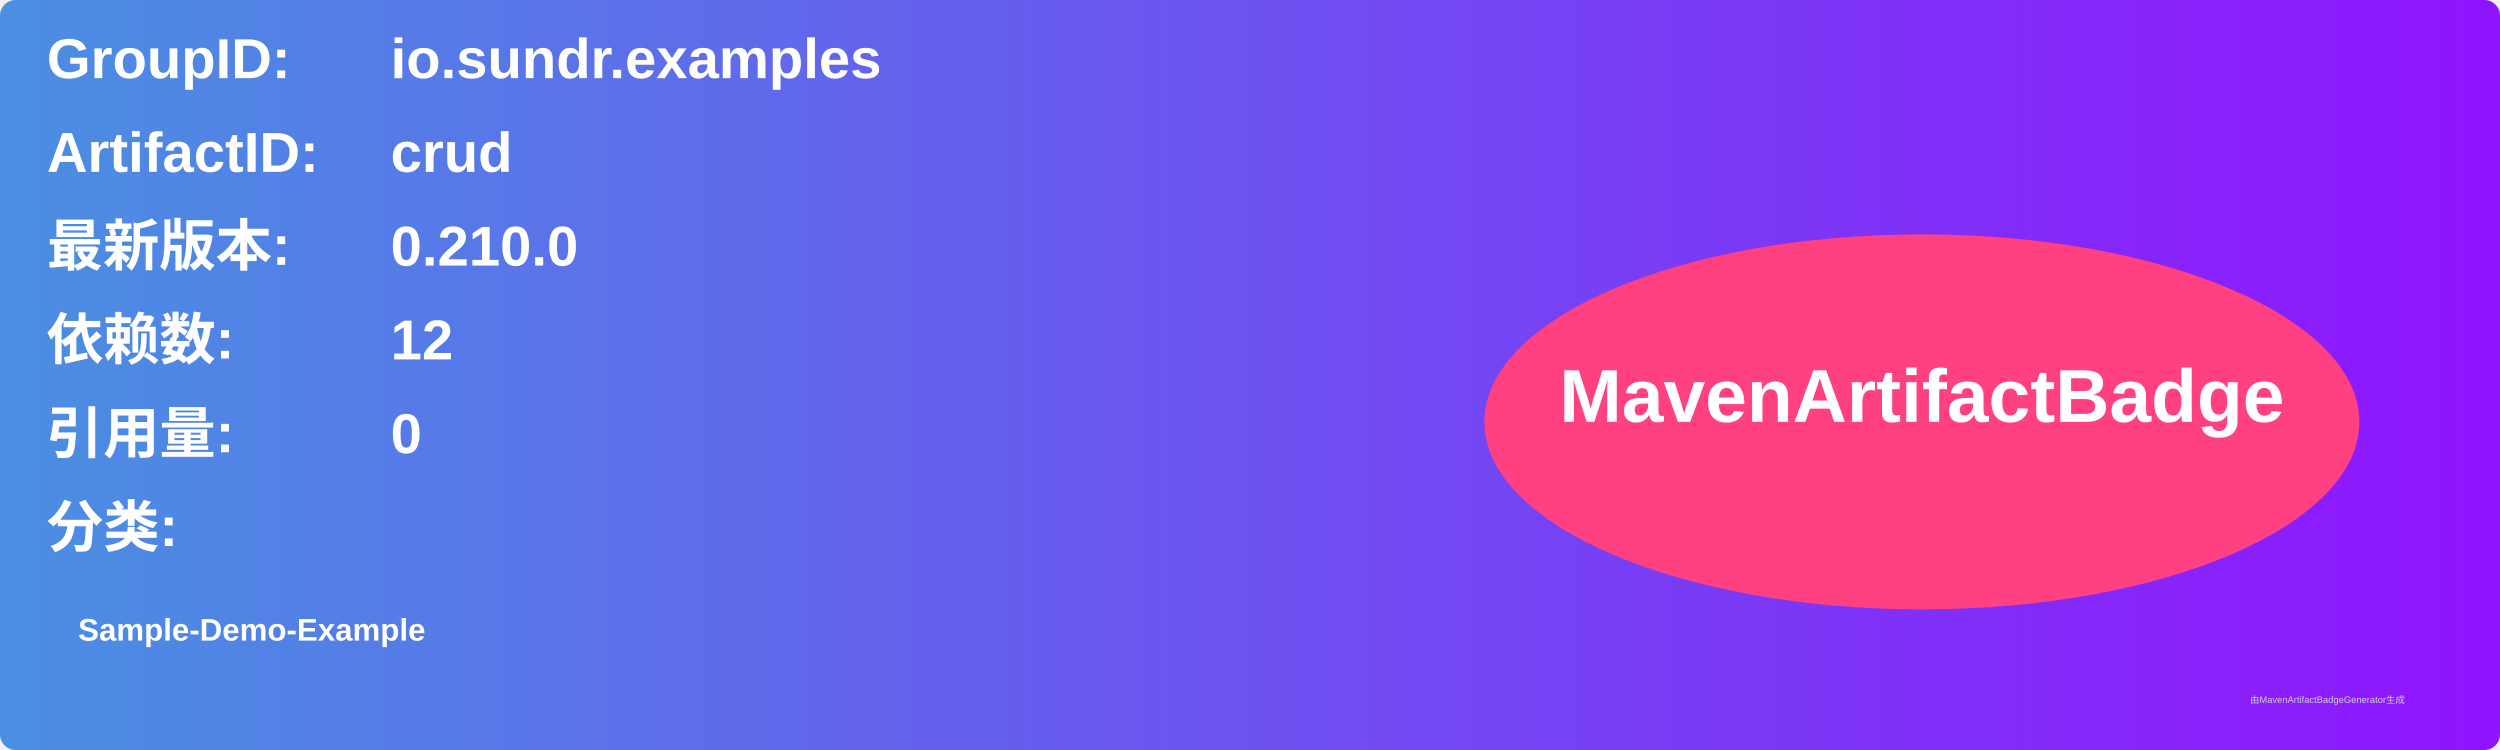
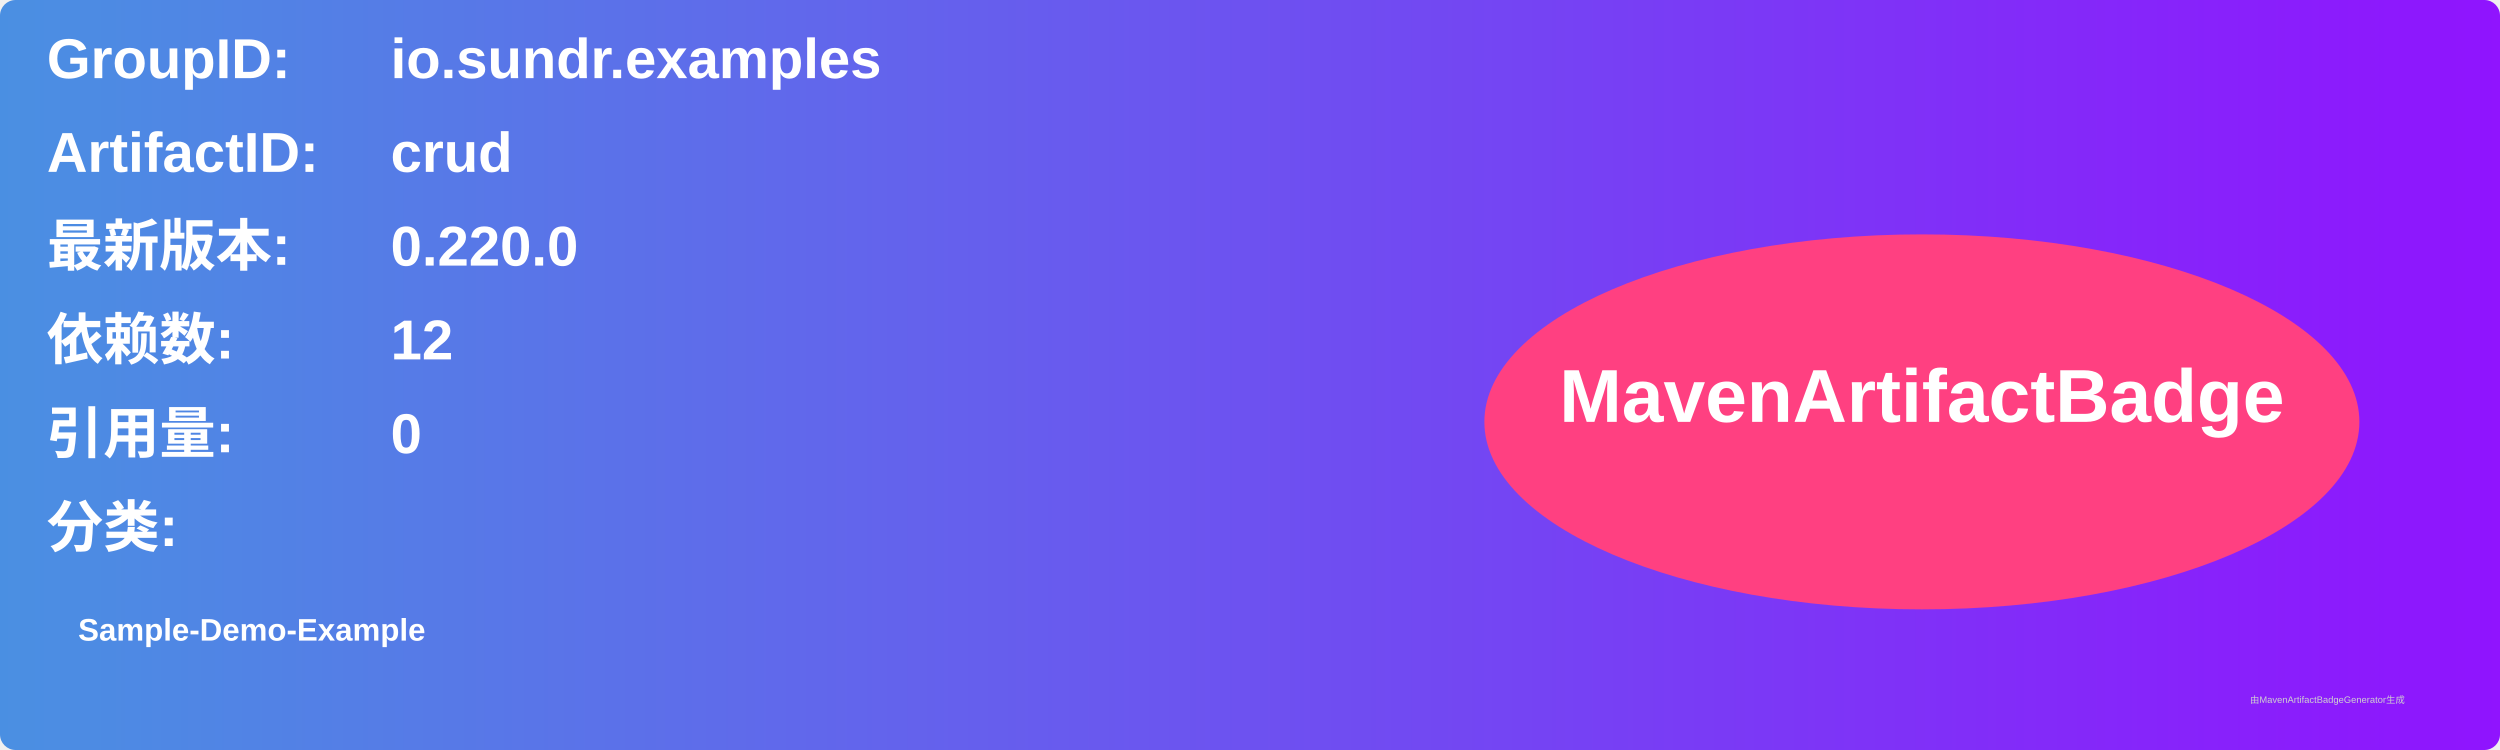
<svg xmlns="http://www.w3.org/2000/svg" width="800" height="240" viewBox="0 0 800 240">
  <linearGradient id="grad" x1="0%" y1="0%" x2="100%" y2="0%">
    <stop offset="0%" stop-color="#4a90e2" />
    <stop offset="100%" stop-color="#9013fe" />
  </linearGradient>
  <rect width="100%" height="100%" rx="5" ry="5" fill="url(#grad)" />
  <g transform="translate(15, 15)">
    <text x="0" y="10" font-family="Arial" font-size="18" fill="white" font-weight="bold" width="260">GroupID:</text>
    <text x="110" y="10" font-family="Arial" font-size="18" fill="white" font-weight="bold" width="460">io.sundr.examples</text>
    <text x="0" y="40" font-family="Arial" font-size="18" fill="white" font-weight="bold" width="260">ArtifactID:</text>
    <text x="110" y="40" font-family="Arial" font-size="18" fill="white" font-weight="bold" width="460">crud</text>
    <text x="0" y="70" font-family="Arial" font-size="18" fill="white" font-weight="bold">最新版本:</text>
    <text x="110" y="70" font-family="Arial" font-size="18" fill="white" font-weight="bold">
-       <tspan font-weight="bold">0.210.0</tspan>
+       <tspan font-weight="bold">0.220.0</tspan>
    </text>
    <text x="0" y="100" font-family="Arial" font-size="18" fill="white" font-weight="bold">依赖数: </text>
    <text x="110" y="100" font-family="Arial" font-size="18" fill="white">
      <tspan font-weight="bold">12</tspan>
    </text>
    <text x="0" y="130" font-family="Arial" font-size="18" fill="white" font-weight="bold">引用量: </text>
    <text x="110" y="130" font-family="Arial" font-size="18" fill="white">
      <tspan font-weight="bold">0</tspan>
    </text>
    <text x="0" y="160" font-family="Arial" font-size="18" fill="white" font-weight="bold">分类:</text>
    <text x="10" y="190" font-family="Arial" font-size="10" fill="white">
      <tspan font-weight="bold">Sample-Demo-Example</tspan>
    </text>
    <ellipse cx="600" cy="120" rx="140" ry="60" fill="#ff4081" />
    <text x="600" y="120" text-anchor="middle" font-family="Arial" font-size="24" fill="white" font-weight="bold">MavenArtifactBadge</text>
  </g>
  <text x="720" y="225" font-family="Arial" font-size="3" fill="#d0d0d0">由MavenArtifactBadgeGenerator生成</text>
</svg>
